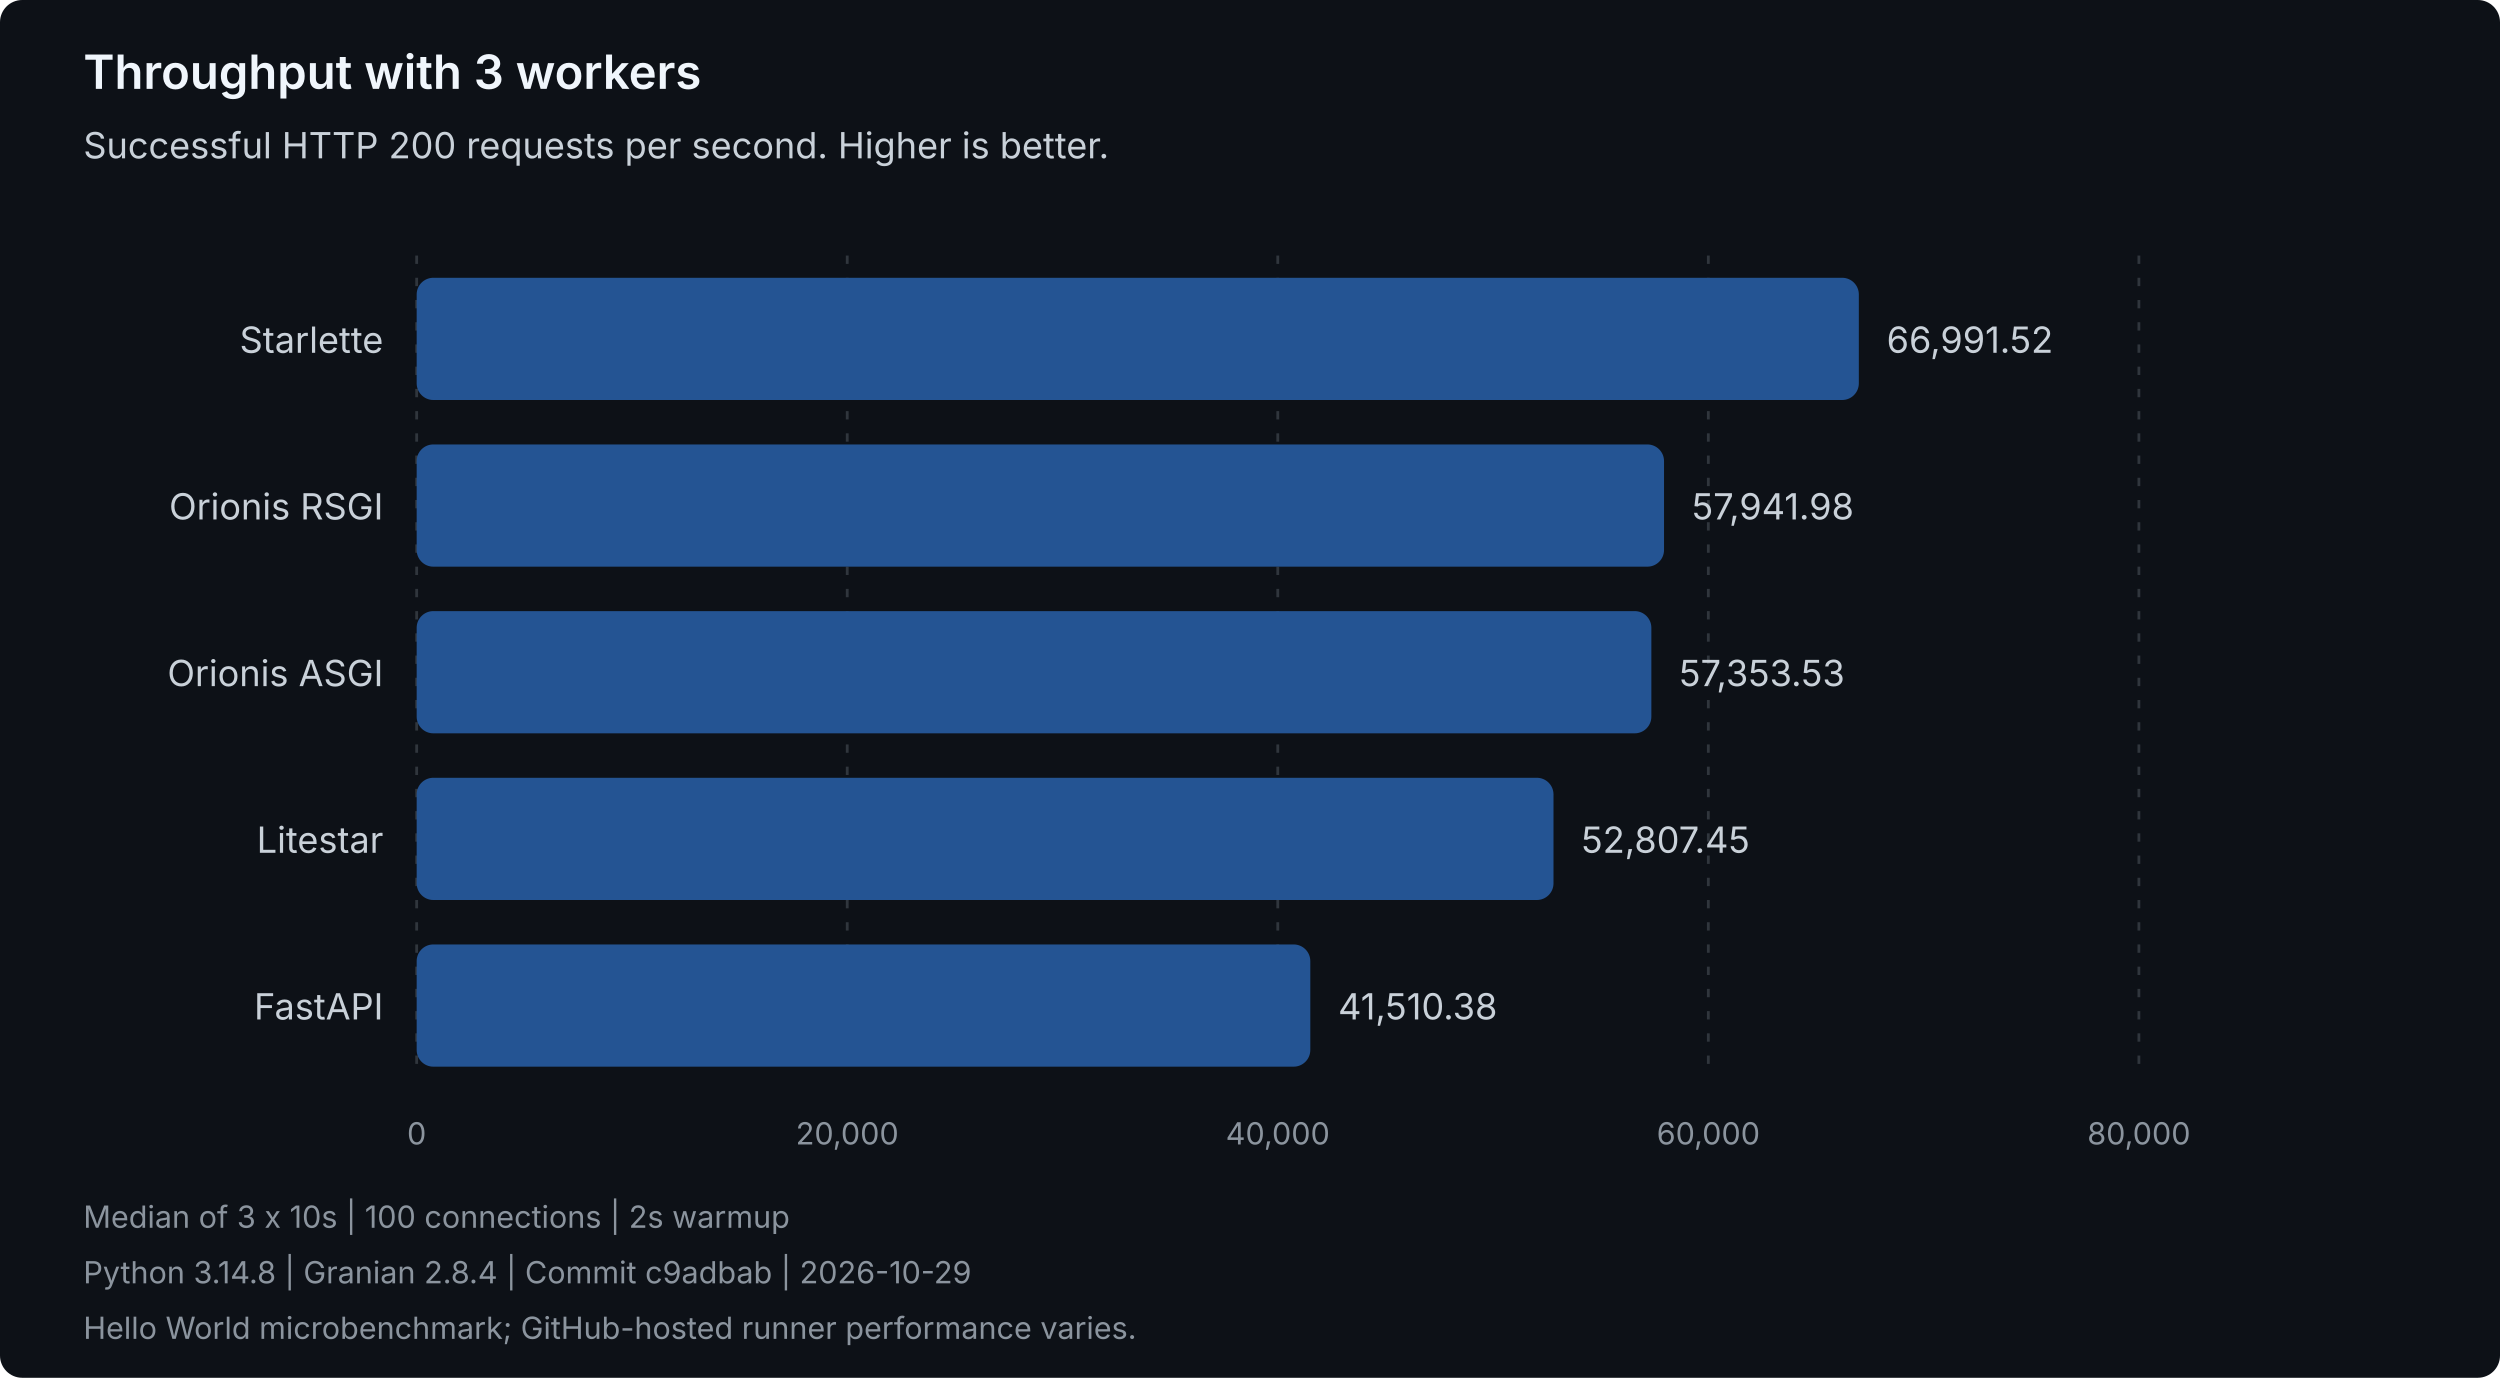
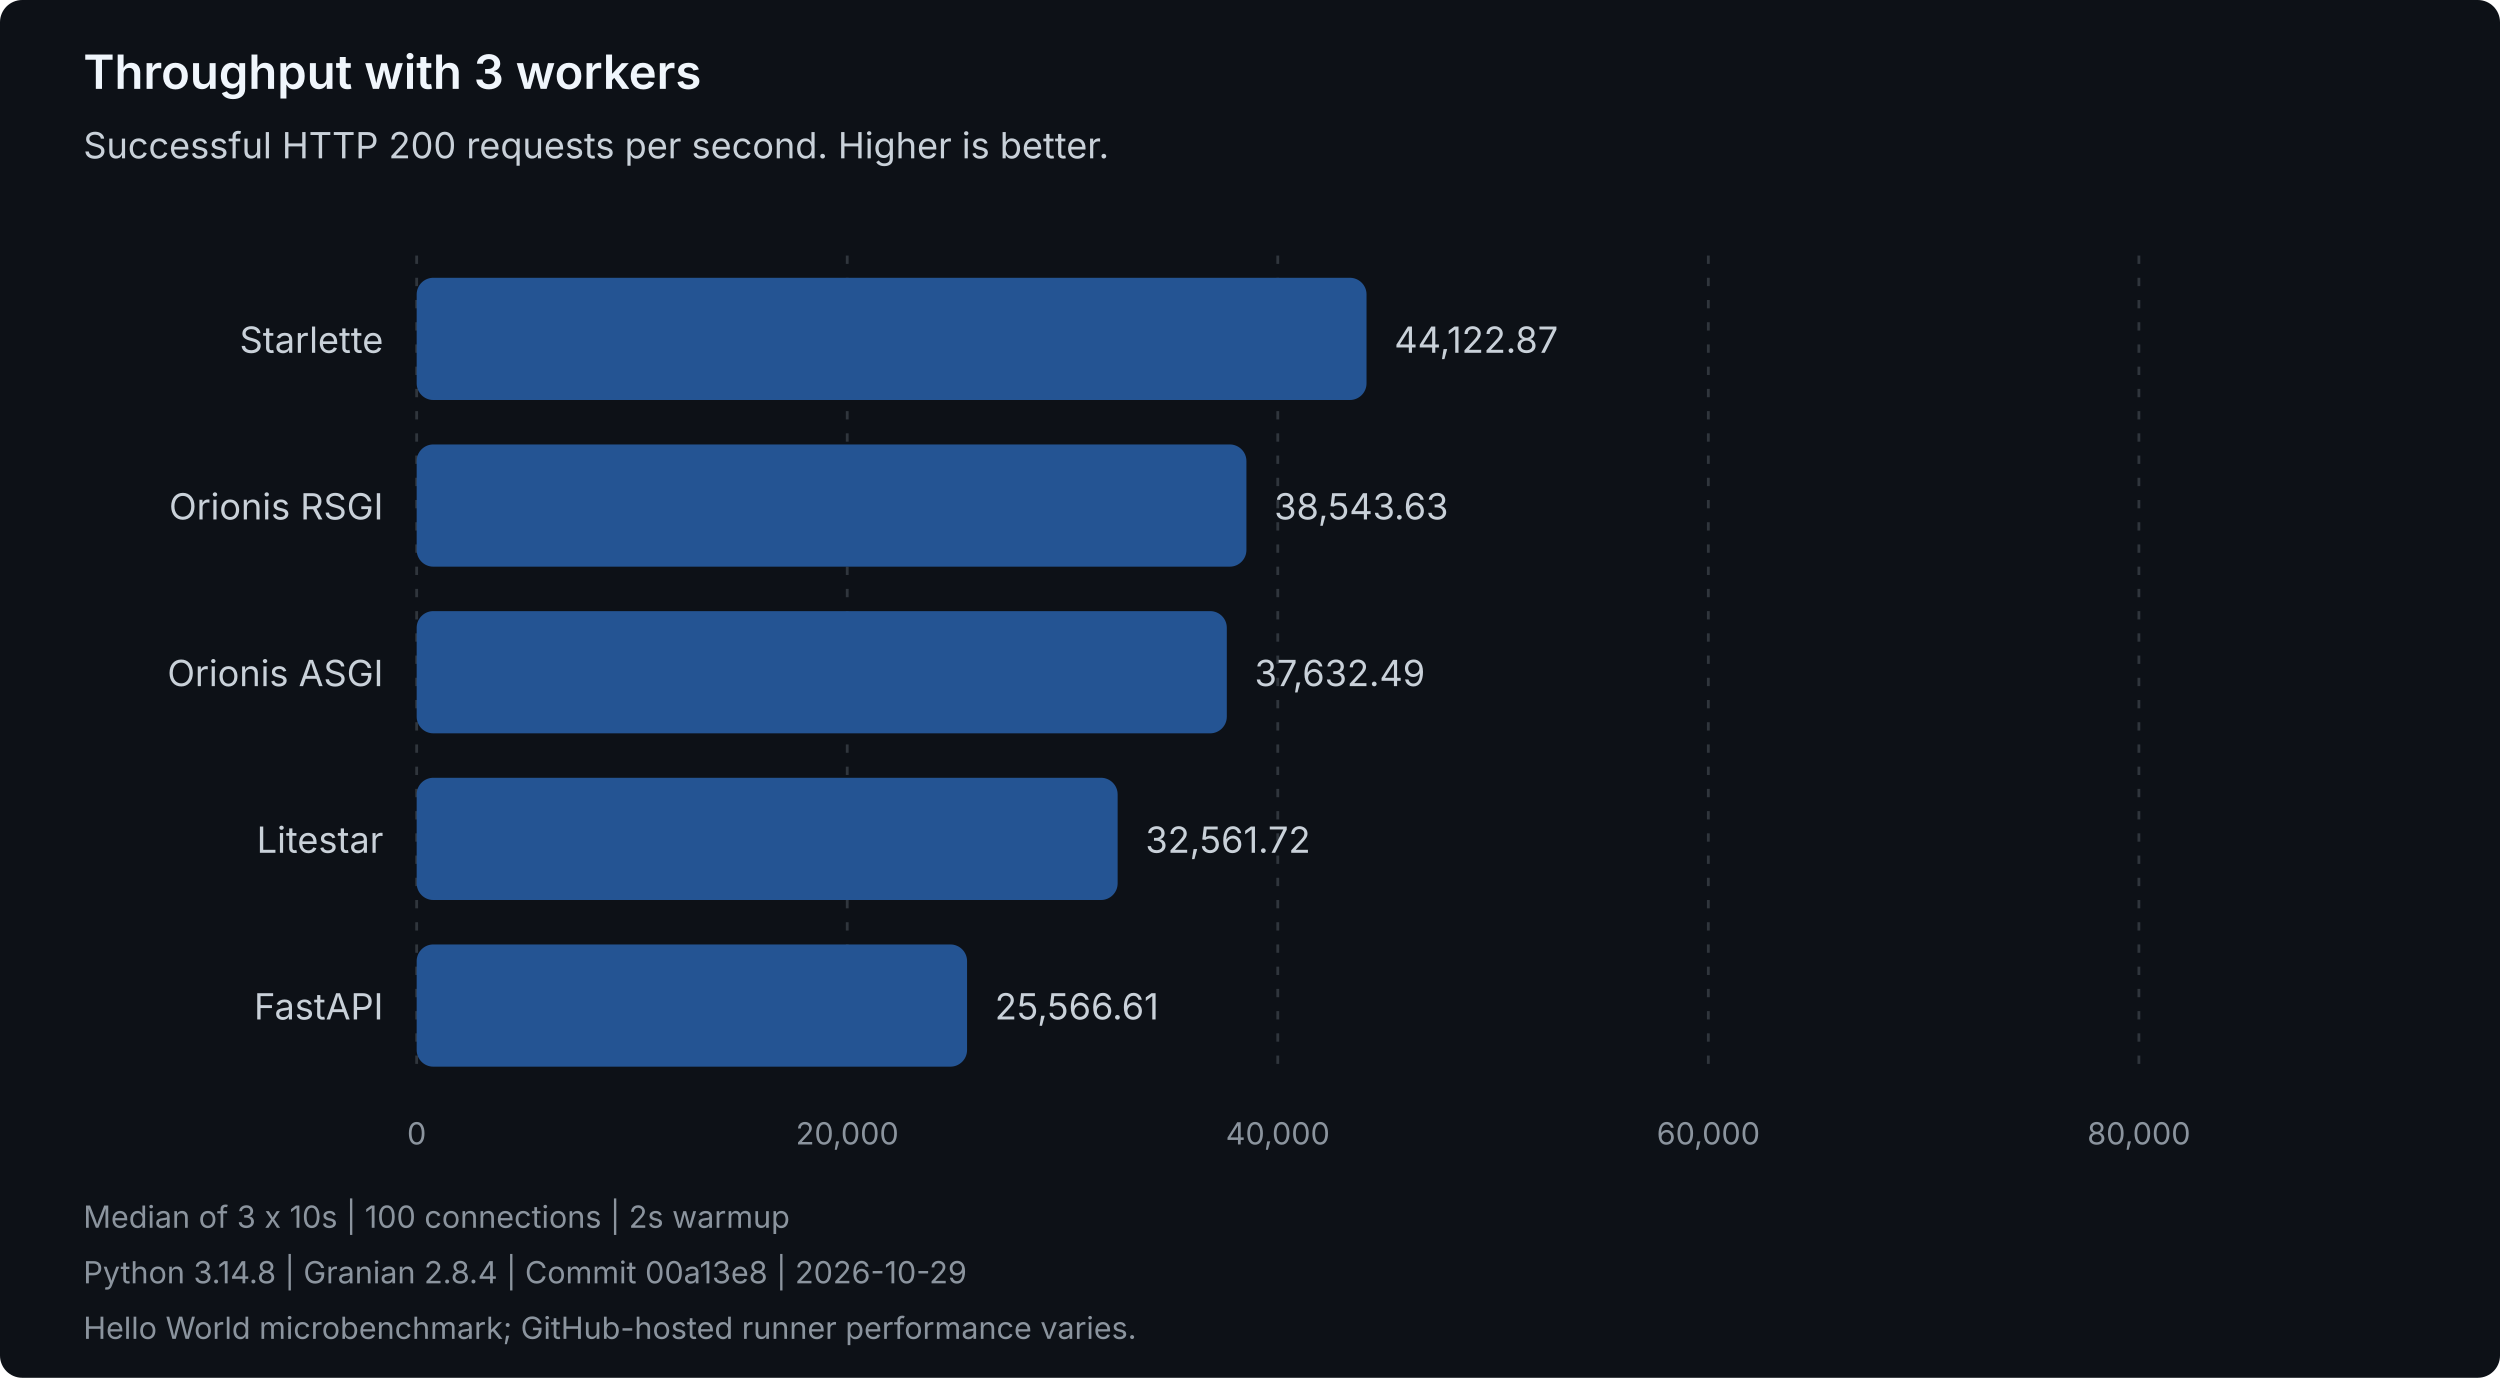
<svg xmlns="http://www.w3.org/2000/svg" width="900" height="496" viewBox="0 0 900 496" role="img" aria-labelledby="title description">
  <style>
text { font-family: system-ui, -apple-system, 'Segoe UI', sans-serif; }
.heading { fill: #f0f6fc; font-size: 17px; font-weight: 600; }
.label { fill: #c9d1d9; font-size: 13px; }
.muted { fill: #8b949e; font-size: 11px; }
.grid { stroke: #30363d; stroke-dasharray: 3 5; }
.bar { fill: #245493; }
</style>
  <rect width="900" height="496" rx="8" fill="#0d1117" />
  <text class="heading" x="30" y="32">Throughput with 3 workers</text>
  <text class="label" x="30" y="57">Successful HTTP 200 requests per second. Higher is better.</text>
  <line class="grid" x1="150.00" y1="92" x2="150.00" y2="388" />
  <text class="muted" x="150.00" y="412" text-anchor="middle">0</text>
  <line class="grid" x1="305.00" y1="92" x2="305.00" y2="388" />
  <text class="muted" x="305.00" y="412" text-anchor="middle">20,000</text>
  <line class="grid" x1="460.00" y1="92" x2="460.00" y2="388" />
  <text class="muted" x="460.00" y="412" text-anchor="middle">40,000</text>
  <line class="grid" x1="615.00" y1="92" x2="615.00" y2="388" />
  <text class="muted" x="615.00" y="412" text-anchor="middle">60,000</text>
  <line class="grid" x1="770.00" y1="92" x2="770.00" y2="388" />
  <text class="muted" x="770.00" y="412" text-anchor="middle">80,000</text>
  <g data-framework="starlette">
    <text class="label" x="138" y="127" text-anchor="end">Starlette</text>
-     <rect class="bar" x="150" y="100" width="519.18" height="44" rx="6" />
-     <text class="label" x="679.18" y="127">66,991.52</text>
+     <rect class="bar" x="150" y="100" width="341.95" height="44" rx="6" />
+     <text class="label" x="501.95" y="127">44,122.87</text>
  </g>
  <g data-framework="orionis-rsgi">
    <text class="label" x="138" y="187" text-anchor="end">Orionis RSGI</text>
-     <rect class="bar" x="150" y="160" width="449.05" height="44" rx="6" />
-     <text class="label" x="609.05" y="187">57,941.98</text>
+     <rect class="bar" x="150" y="160" width="298.71" height="44" rx="6" />
+     <text class="label" x="458.71" y="187">38,543.63</text>
  </g>
  <g data-framework="orionis-asgi">
    <text class="label" x="138" y="247" text-anchor="end">Orionis ASGI</text>
-     <rect class="bar" x="150" y="220" width="444.49" height="44" rx="6" />
-     <text class="label" x="604.49" y="247">57,353.53</text>
+     <rect class="bar" x="150" y="220" width="291.65" height="44" rx="6" />
+     <text class="label" x="451.65" y="247">37,632.49</text>
  </g>
  <g data-framework="litestar">
    <text class="label" x="138" y="307" text-anchor="end">Litestar</text>
-     <rect class="bar" x="150" y="280" width="409.26" height="44" rx="6" />
-     <text class="label" x="569.26" y="307">52,807.45</text>
+     <rect class="bar" x="150" y="280" width="252.35" height="44" rx="6" />
+     <text class="label" x="412.35" y="307">32,561.72</text>
  </g>
  <g data-framework="fastapi">
    <text class="label" x="138" y="367" text-anchor="end">FastAPI</text>
-     <rect class="bar" x="150" y="340" width="321.71" height="44" rx="6" />
-     <text class="label" x="481.71" y="367">41,510.38</text>
+     <rect class="bar" x="150" y="340" width="198.14" height="44" rx="6" />
+     <text class="label" x="358.14" y="367">25,566.61</text>
  </g>
  <text class="muted" x="30" y="442">Median of 3 x 10s | 100 connections | 2s warmup</text>
-   <text class="muted" x="30" y="462">Python 3.14.8 | Granian 2.8.4 | Commit c9adbab | 2026-10-29</text>
+   <text class="muted" x="30" y="462">Python 3.14.8 | Granian 2.8.4 | Commit 00a13e8 | 2026-10-29</text>
  <text class="muted" x="30" y="482">Hello World microbenchmark; GitHub-hosted runner performance varies.</text>
</svg>
